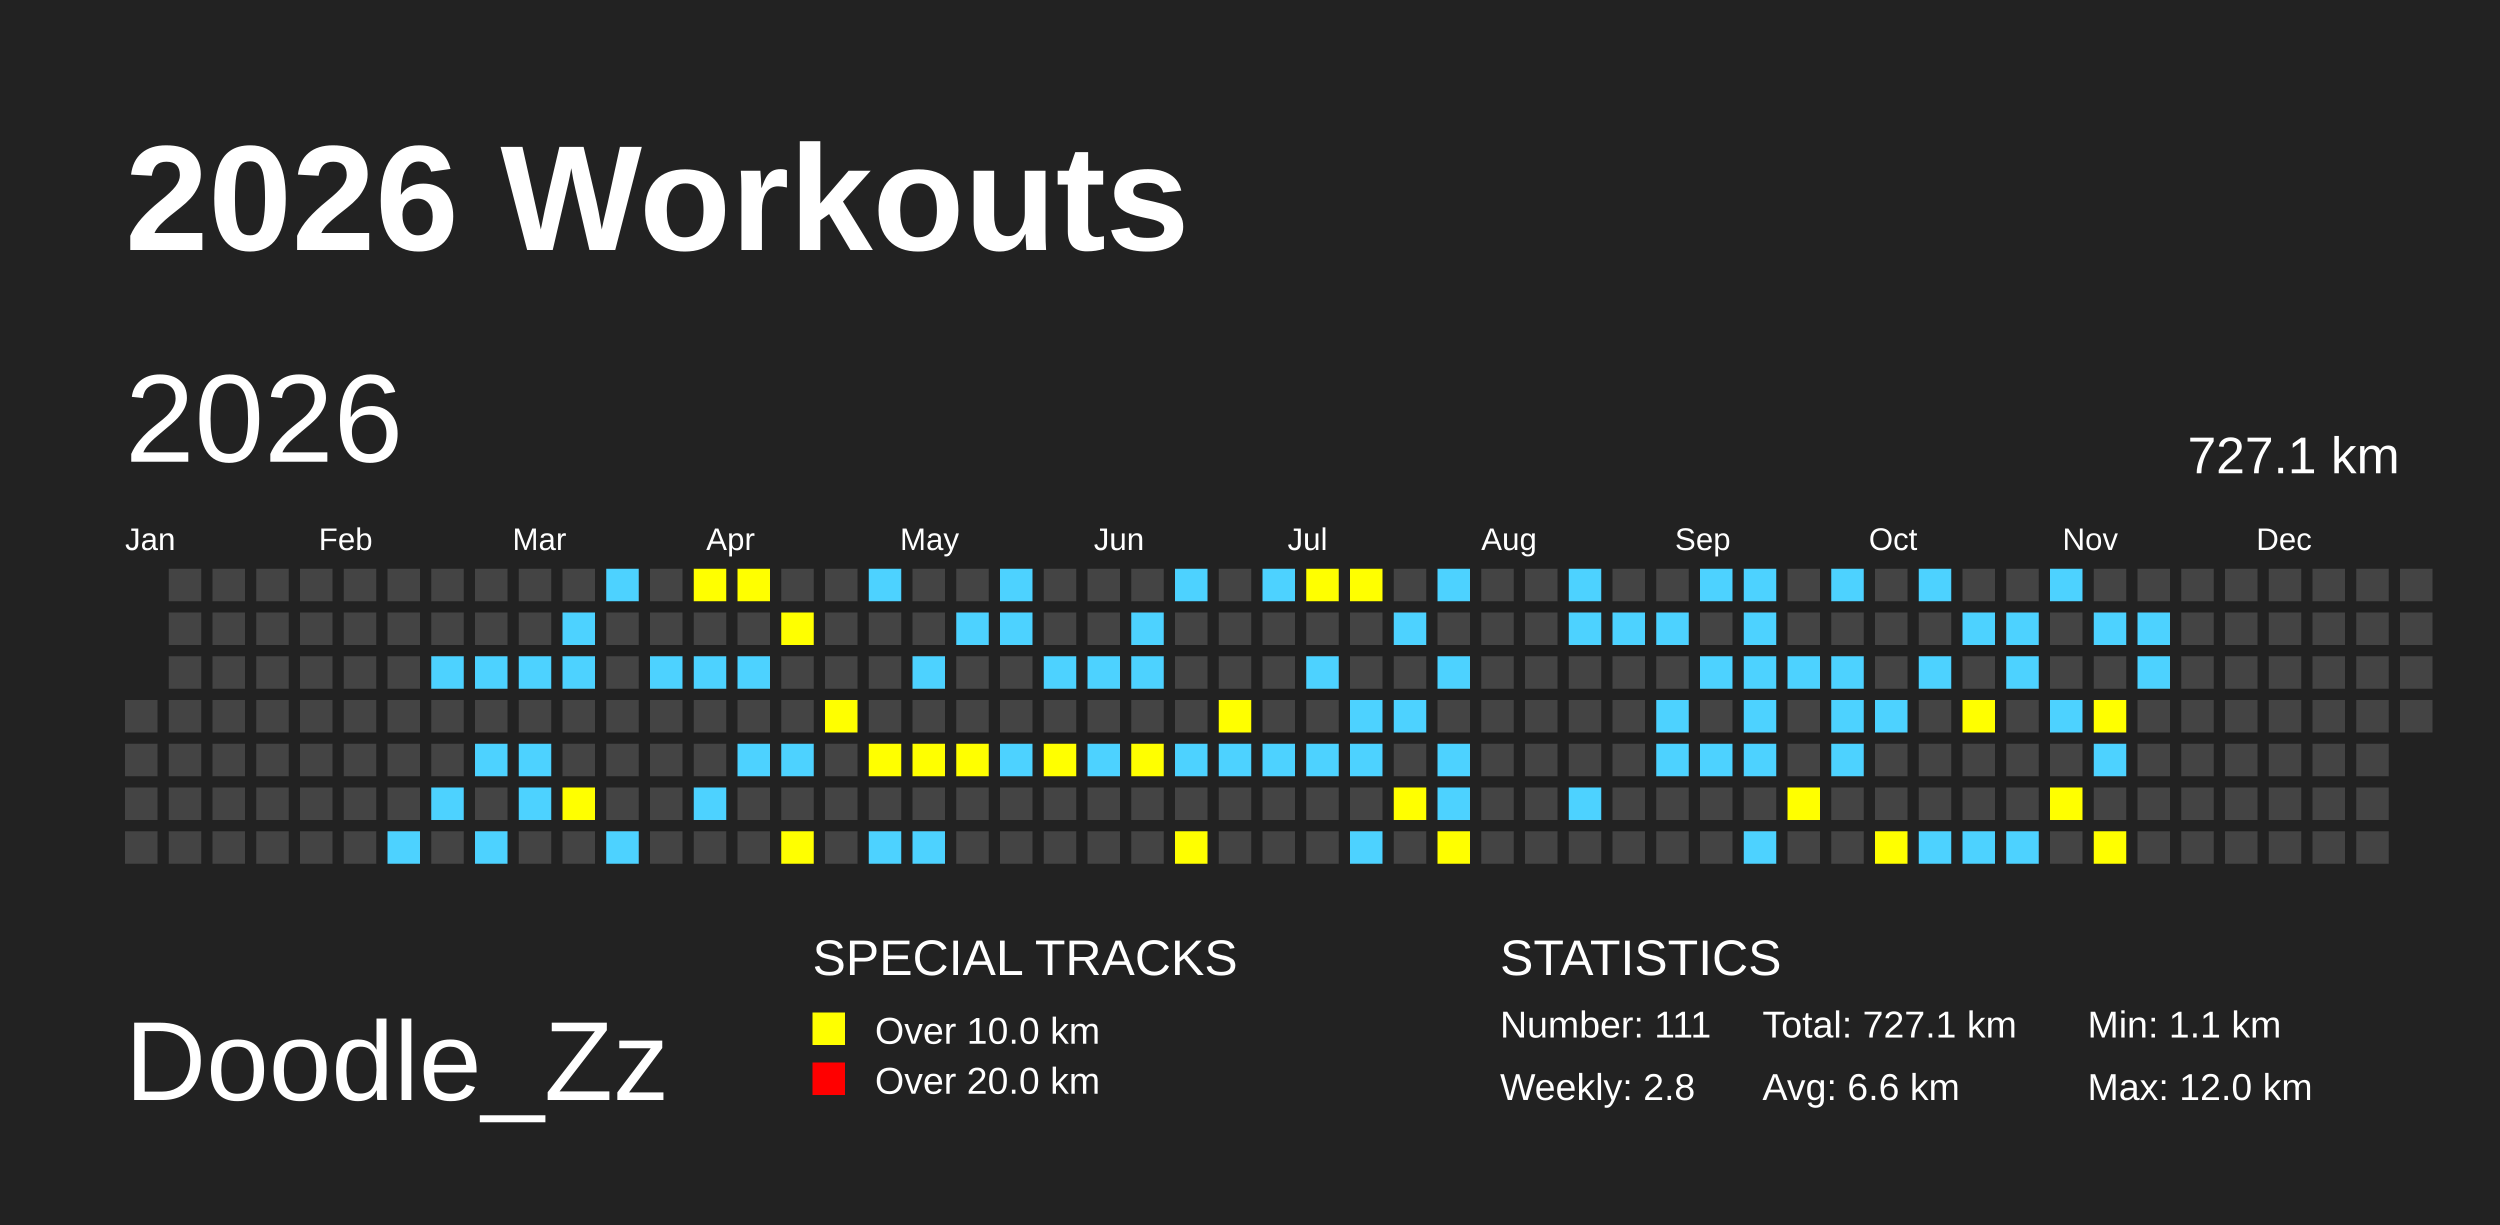
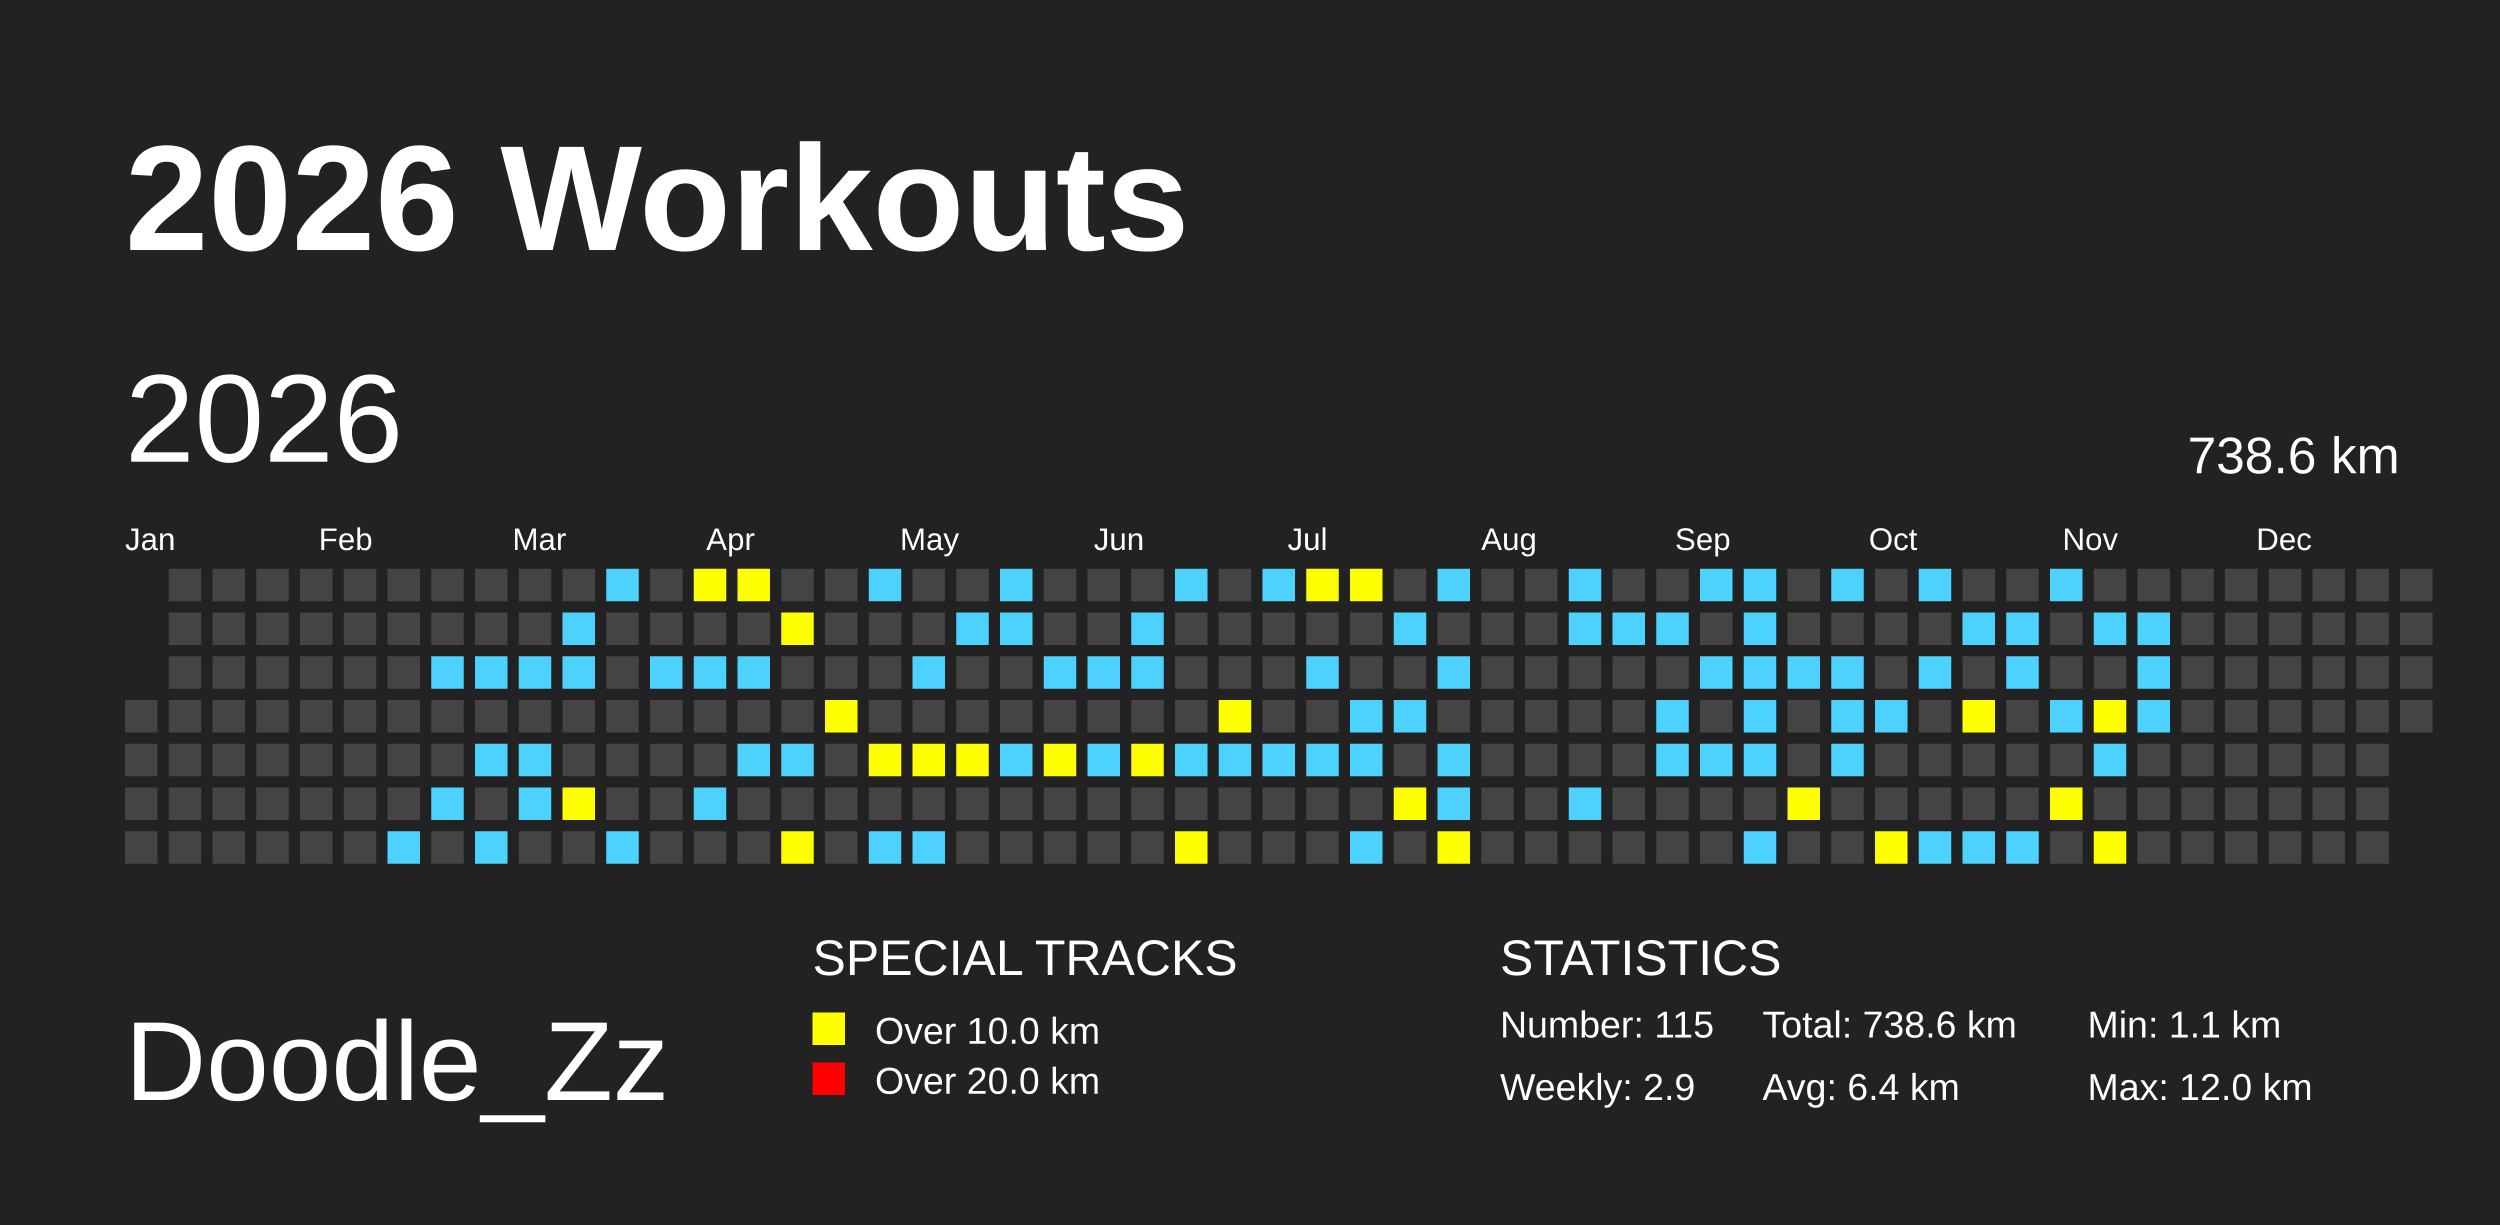
<svg xmlns="http://www.w3.org/2000/svg" baseProfile="full" height="98mm" version="1.1" viewBox="0,0,200,98" width="200mm">
  <defs>
    <pattern height="2" id="indoor-stripe" patternUnits="userSpaceOnUse" width="2">
      <line stroke="white" stroke-opacity="0.45" stroke-width="0.5" x1="0" x2="2" y1="2" y2="0" />
    </pattern>
  </defs>
  <rect fill="#222222" height="98" width="200" x="0" y="0" />
  <text fill="#FFFFFF" style="font-size:12px; font-family:Arial; font-weight:bold;" x="10" y="20">2026 Workouts</text>
  <text fill="#FFFFFF" style="font-size:9px; font-family:Arial" x="10" y="88">Doodle_Zz</text>
  <text fill="#FFFFFF" style="font-size:4px; font-family:Arial" x="65" y="78">SPECIAL TRACKS</text>
  <rect fill="yellow" height="2.6" width="2.6" x="65" y="81" />
  <text fill="#FFFFFF" style="font-size:3px; font-family:Arial" x="70" y="83.5">Over 10.0 km</text>
  <rect fill="red" height="2.6" width="2.6" x="65" y="85" />
  <text fill="#FFFFFF" style="font-size:3px; font-family:Arial" x="70" y="87.5">Over 20.0 km</text>
  <text fill="#FFFFFF" style="font-size:4px; font-family:Arial" x="120" y="78">STATISTICS</text>
-   <text fill="#FFFFFF" style="font-size:3px; font-family:Arial" x="120" y="83">Number: 111</text>
-   <text fill="#FFFFFF" style="font-size:3px; font-family:Arial" x="120" y="88">Weekly: 2.8</text>
-   <text fill="#FFFFFF" style="font-size:3px; font-family:Arial" x="141" y="83">Total: 727.1 km</text>
-   <text fill="#FFFFFF" style="font-size:3px; font-family:Arial" x="141" y="88">Avg: 6.6 km</text>
+   <text fill="#FFFFFF" style="font-size:3px; font-family:Arial" x="120" y="83">Number: 115</text>
+   <text fill="#FFFFFF" style="font-size:3px; font-family:Arial" x="120" y="88">Weekly: 2.9</text>
+   <text fill="#FFFFFF" style="font-size:3px; font-family:Arial" x="141" y="83">Total: 738.6 km</text>
+   <text fill="#FFFFFF" style="font-size:3px; font-family:Arial" x="141" y="88">Avg: 6.4 km</text>
  <text fill="#FFFFFF" style="font-size:3px; font-family:Arial" x="167" y="83">Min: 1.1 km</text>
  <text fill="#FFFFFF" style="font-size:3px; font-family:Arial" x="167" y="88">Max: 12.0 km</text>
  <text dominant-baseline="hanging" fill="#FFFFFF" style="font-size:10.0px; font-family:Arial;" x="10" y="30">2026</text>
-   <text dominant-baseline="hanging" fill="#FFFFFF" style="font-size:4.125px; font-family:Arial;" x="175" y="35">727.1 km</text>
+   <text dominant-baseline="hanging" fill="#FFFFFF" style="font-size:4.125px; font-family:Arial;" x="175" y="35">738.6 km</text>
  <text fill="#FFFFFF" style="font-size:2.5px; font-family:Arial" x="10.0" y="44">Jan</text>
  <text fill="#FFFFFF" style="font-size:2.5px; font-family:Arial" x="25.5" y="44">Feb</text>
  <text fill="#FFFFFF" style="font-size:2.5px; font-family:Arial" x="41.0" y="44">Mar</text>
  <text fill="#FFFFFF" style="font-size:2.5px; font-family:Arial" x="56.5" y="44">Apr</text>
  <text fill="#FFFFFF" style="font-size:2.5px; font-family:Arial" x="72.0" y="44">May</text>
  <text fill="#FFFFFF" style="font-size:2.5px; font-family:Arial" x="87.5" y="44">Jun</text>
  <text fill="#FFFFFF" style="font-size:2.5px; font-family:Arial" x="103.0" y="44">Jul</text>
  <text fill="#FFFFFF" style="font-size:2.5px; font-family:Arial" x="118.5" y="44">Aug</text>
  <text fill="#FFFFFF" style="font-size:2.5px; font-family:Arial" x="134.0" y="44">Sep</text>
  <text fill="#FFFFFF" style="font-size:2.5px; font-family:Arial" x="149.5" y="44">Oct</text>
  <text fill="#FFFFFF" style="font-size:2.5px; font-family:Arial" x="165.0" y="44">Nov</text>
  <text fill="#FFFFFF" style="font-size:2.5px; font-family:Arial" x="180.5" y="44">Dec</text>
  <rect fill="#444444" height="2.6" width="2.6" x="10.0" y="56.0" />
  <rect fill="#444444" height="2.6" width="2.6" x="10.0" y="59.5" />
  <rect fill="#444444" height="2.6" width="2.6" x="10.0" y="63.0" />
  <rect fill="#444444" height="2.6" width="2.6" x="10.0" y="66.5" />
  <rect fill="#444444" height="2.6" width="2.6" x="13.5" y="45.5" />
  <rect fill="#444444" height="2.6" width="2.6" x="13.5" y="49.0" />
  <rect fill="#444444" height="2.6" width="2.6" x="13.5" y="52.5" />
  <rect fill="#444444" height="2.6" width="2.6" x="13.5" y="56.0" />
  <rect fill="#444444" height="2.6" width="2.6" x="13.5" y="59.5" />
  <rect fill="#444444" height="2.6" width="2.6" x="13.5" y="63.0" />
  <rect fill="#444444" height="2.6" width="2.6" x="13.5" y="66.5" />
  <rect fill="#444444" height="2.6" width="2.6" x="17.0" y="45.5" />
  <rect fill="#444444" height="2.6" width="2.6" x="17.0" y="49.0" />
  <rect fill="#444444" height="2.6" width="2.6" x="17.0" y="52.5" />
  <rect fill="#444444" height="2.6" width="2.6" x="17.0" y="56.0" />
  <rect fill="#444444" height="2.6" width="2.6" x="17.0" y="59.5" />
  <rect fill="#444444" height="2.6" width="2.6" x="17.0" y="63.0" />
  <rect fill="#444444" height="2.6" width="2.6" x="17.0" y="66.5" />
  <rect fill="#444444" height="2.6" width="2.6" x="20.5" y="45.5" />
  <rect fill="#444444" height="2.6" width="2.6" x="20.5" y="49.0" />
  <rect fill="#444444" height="2.6" width="2.6" x="20.5" y="52.5" />
  <rect fill="#444444" height="2.6" width="2.6" x="20.5" y="56.0" />
  <rect fill="#444444" height="2.6" width="2.6" x="20.5" y="59.5" />
  <rect fill="#444444" height="2.6" width="2.6" x="20.5" y="63.0" />
  <rect fill="#444444" height="2.6" width="2.6" x="20.5" y="66.5" />
  <rect fill="#444444" height="2.6" width="2.6" x="24.0" y="45.5" />
  <rect fill="#444444" height="2.6" width="2.6" x="24.0" y="49.0" />
  <rect fill="#444444" height="2.6" width="2.6" x="24.0" y="52.5" />
  <rect fill="#444444" height="2.6" width="2.6" x="24.0" y="56.0" />
  <rect fill="#444444" height="2.6" width="2.6" x="24.0" y="59.5" />
  <rect fill="#444444" height="2.6" width="2.6" x="24.0" y="63.0" />
  <rect fill="#444444" height="2.6" width="2.6" x="24.0" y="66.5" />
  <rect fill="#444444" height="2.6" width="2.6" x="27.5" y="45.5" />
  <rect fill="#444444" height="2.6" width="2.6" x="27.5" y="49.0" />
  <rect fill="#444444" height="2.6" width="2.6" x="27.5" y="52.5" />
  <rect fill="#444444" height="2.6" width="2.6" x="27.5" y="56.0" />
  <rect fill="#444444" height="2.6" width="2.6" x="27.5" y="59.5" />
  <rect fill="#444444" height="2.6" width="2.6" x="27.5" y="63.0" />
  <rect fill="#444444" height="2.6" width="2.6" x="27.5" y="66.5" />
  <rect fill="#444444" height="2.6" width="2.6" x="31.0" y="45.5" />
  <rect fill="#444444" height="2.6" width="2.6" x="31.0" y="49.0" />
  <rect fill="#444444" height="2.6" width="2.6" x="31.0" y="52.5" />
  <rect fill="#444444" height="2.6" width="2.6" x="31.0" y="56.0" />
  <rect fill="#444444" height="2.6" width="2.6" x="31.0" y="59.5" />
  <rect fill="#444444" height="2.6" width="2.6" x="31.0" y="63.0" />
  <rect fill="#4DD2FF" height="2.6" width="2.6" x="31.0" y="66.5" />
  <rect fill="#444444" height="2.6" width="2.6" x="34.5" y="45.5" />
  <rect fill="#444444" height="2.6" width="2.6" x="34.5" y="49.0" />
  <rect fill="#4DD2FF" height="2.6" width="2.6" x="34.5" y="52.5" />
  <rect fill="#444444" height="2.6" width="2.6" x="34.5" y="56.0" />
  <rect fill="#444444" height="2.6" width="2.6" x="34.5" y="59.5" />
  <rect fill="#4DD2FF" height="2.6" width="2.6" x="34.5" y="63.0" />
  <rect fill="#444444" height="2.6" width="2.6" x="34.5" y="66.5" />
  <rect fill="#444444" height="2.6" width="2.6" x="38.0" y="45.5" />
  <rect fill="#444444" height="2.6" width="2.6" x="38.0" y="49.0" />
  <rect fill="#4DD2FF" height="2.6" width="2.6" x="38.0" y="52.5" />
  <rect fill="#444444" height="2.6" width="2.6" x="38.0" y="56.0" />
  <rect fill="#4DD2FF" height="2.6" width="2.6" x="38.0" y="59.5" />
  <rect fill="#444444" height="2.6" width="2.6" x="38.0" y="63.0" />
  <rect fill="#4DD2FF" height="2.6" width="2.6" x="38.0" y="66.5" />
  <rect fill="#444444" height="2.6" width="2.6" x="41.5" y="45.5" />
  <rect fill="#444444" height="2.6" width="2.6" x="41.5" y="49.0" />
  <rect fill="#4DD2FF" height="2.6" width="2.6" x="41.5" y="52.5" />
  <rect fill="#444444" height="2.6" width="2.6" x="41.5" y="56.0" />
  <rect fill="#4DD2FF" height="2.6" width="2.6" x="41.5" y="59.5" />
  <rect fill="#4DD2FF" height="2.6" width="2.6" x="41.5" y="63.0" />
  <rect fill="#444444" height="2.6" width="2.6" x="41.5" y="66.5" />
  <rect fill="#444444" height="2.6" width="2.6" x="45.0" y="45.5" />
  <rect fill="#4DD2FF" height="2.6" width="2.6" x="45.0" y="49.0" />
  <rect fill="#4DD2FF" height="2.6" width="2.6" x="45.0" y="52.5" />
  <rect fill="#444444" height="2.6" width="2.6" x="45.0" y="56.0" />
  <rect fill="#444444" height="2.6" width="2.6" x="45.0" y="59.5" />
  <rect fill="yellow" height="2.6" width="2.6" x="45.0" y="63.0" />
  <rect fill="#444444" height="2.6" width="2.6" x="45.0" y="66.5" />
  <rect fill="#4DD2FF" height="2.6" width="2.6" x="48.5" y="45.5" />
  <rect fill="#444444" height="2.6" width="2.6" x="48.5" y="49.0" />
  <rect fill="#444444" height="2.6" width="2.6" x="48.5" y="52.5" />
  <rect fill="#444444" height="2.6" width="2.6" x="48.5" y="56.0" />
  <rect fill="#444444" height="2.6" width="2.6" x="48.5" y="59.5" />
  <rect fill="#444444" height="2.6" width="2.6" x="48.5" y="63.0" />
  <rect fill="#4DD2FF" height="2.6" width="2.6" x="48.5" y="66.5" />
  <rect fill="#444444" height="2.6" width="2.6" x="52.0" y="45.5" />
  <rect fill="#444444" height="2.6" width="2.6" x="52.0" y="49.0" />
  <rect fill="#4DD2FF" height="2.6" width="2.6" x="52.0" y="52.5" />
  <rect fill="#444444" height="2.6" width="2.6" x="52.0" y="56.0" />
  <rect fill="#444444" height="2.6" width="2.6" x="52.0" y="59.5" />
  <rect fill="#444444" height="2.6" width="2.6" x="52.0" y="63.0" />
  <rect fill="#444444" height="2.6" width="2.6" x="52.0" y="66.5" />
  <rect fill="yellow" height="2.6" width="2.6" x="55.5" y="45.5" />
  <rect fill="#444444" height="2.6" width="2.6" x="55.5" y="49.0" />
  <rect fill="#4DD2FF" height="2.6" width="2.6" x="55.5" y="52.5" />
  <rect fill="#444444" height="2.6" width="2.6" x="55.5" y="56.0" />
  <rect fill="#444444" height="2.6" width="2.6" x="55.5" y="59.5" />
  <rect fill="#4DD2FF" height="2.6" width="2.6" x="55.5" y="63.0" />
  <rect fill="#444444" height="2.6" width="2.6" x="55.5" y="66.5" />
  <rect fill="yellow" height="2.6" width="2.6" x="59.0" y="45.5" />
  <rect fill="#444444" height="2.6" width="2.6" x="59.0" y="49.0" />
  <rect fill="#4DD2FF" height="2.6" width="2.6" x="59.0" y="52.5" />
  <rect fill="#444444" height="2.6" width="2.6" x="59.0" y="56.0" />
  <rect fill="#4DD2FF" height="2.6" width="2.6" x="59.0" y="59.5" />
  <rect fill="#444444" height="2.6" width="2.6" x="59.0" y="63.0" />
  <rect fill="#444444" height="2.6" width="2.6" x="59.0" y="66.5" />
  <rect fill="#444444" height="2.6" width="2.6" x="62.5" y="45.5" />
  <rect fill="yellow" height="2.6" width="2.6" x="62.5" y="49.0" />
  <rect fill="#444444" height="2.6" width="2.6" x="62.5" y="52.5" />
  <rect fill="#444444" height="2.6" width="2.6" x="62.5" y="56.0" />
  <rect fill="#4DD2FF" height="2.6" width="2.6" x="62.5" y="59.5" />
  <rect fill="#444444" height="2.6" width="2.6" x="62.5" y="63.0" />
  <rect fill="yellow" height="2.6" width="2.6" x="62.5" y="66.5" />
  <rect fill="#444444" height="2.6" width="2.6" x="66.0" y="45.5" />
  <rect fill="#444444" height="2.6" width="2.6" x="66.0" y="49.0" />
  <rect fill="#444444" height="2.6" width="2.6" x="66.0" y="52.5" />
  <rect fill="yellow" height="2.6" width="2.6" x="66.0" y="56.0" />
  <rect fill="#444444" height="2.6" width="2.6" x="66.0" y="59.5" />
  <rect fill="#444444" height="2.6" width="2.6" x="66.0" y="63.0" />
  <rect fill="#444444" height="2.6" width="2.6" x="66.0" y="66.5" />
  <rect fill="#4DD2FF" height="2.6" width="2.6" x="69.5" y="45.5" />
  <rect fill="#444444" height="2.6" width="2.6" x="69.5" y="49.0" />
  <rect fill="#444444" height="2.6" width="2.6" x="69.5" y="52.5" />
  <rect fill="#444444" height="2.6" width="2.6" x="69.5" y="56.0" />
  <rect fill="yellow" height="2.6" width="2.6" x="69.5" y="59.5" />
  <rect fill="#444444" height="2.6" width="2.6" x="69.5" y="63.0" />
  <rect fill="#4DD2FF" height="2.6" width="2.6" x="69.5" y="66.5" />
  <rect fill="#444444" height="2.6" width="2.6" x="73.0" y="45.5" />
  <rect fill="#444444" height="2.6" width="2.6" x="73.0" y="49.0" />
  <rect fill="#4DD2FF" height="2.6" width="2.6" x="73.0" y="52.5" />
  <rect fill="#444444" height="2.6" width="2.6" x="73.0" y="56.0" />
  <rect fill="yellow" height="2.6" width="2.6" x="73.0" y="59.5" />
  <rect fill="#444444" height="2.6" width="2.6" x="73.0" y="63.0" />
  <rect fill="#4DD2FF" height="2.6" width="2.6" x="73.0" y="66.5" />
  <rect fill="#444444" height="2.6" width="2.6" x="76.5" y="45.5" />
  <rect fill="#4DD2FF" height="2.6" width="2.6" x="76.5" y="49.0" />
  <rect fill="#444444" height="2.6" width="2.6" x="76.5" y="52.5" />
  <rect fill="#444444" height="2.6" width="2.6" x="76.5" y="56.0" />
  <rect fill="yellow" height="2.6" width="2.6" x="76.5" y="59.5" />
  <rect fill="#444444" height="2.6" width="2.6" x="76.5" y="63.0" />
  <rect fill="#444444" height="2.6" width="2.6" x="76.5" y="66.5" />
  <rect fill="#4DD2FF" height="2.6" width="2.6" x="80.0" y="45.5" />
  <rect fill="#4DD2FF" height="2.6" width="2.6" x="80.0" y="49.0" />
  <rect fill="#444444" height="2.6" width="2.6" x="80.0" y="52.5" />
  <rect fill="#444444" height="2.6" width="2.6" x="80.0" y="56.0" />
  <rect fill="#4DD2FF" height="2.6" width="2.6" x="80.0" y="59.5" />
  <rect fill="#444444" height="2.6" width="2.6" x="80.0" y="63.0" />
  <rect fill="#444444" height="2.6" width="2.6" x="80.0" y="66.5" />
  <rect fill="#444444" height="2.6" width="2.6" x="83.5" y="45.5" />
  <rect fill="#444444" height="2.6" width="2.6" x="83.5" y="49.0" />
  <rect fill="#4DD2FF" height="2.6" width="2.6" x="83.5" y="52.5" />
  <rect fill="#444444" height="2.6" width="2.6" x="83.5" y="56.0" />
  <rect fill="yellow" height="2.6" width="2.6" x="83.5" y="59.5" />
  <rect fill="#444444" height="2.6" width="2.6" x="83.5" y="63.0" />
  <rect fill="#444444" height="2.6" width="2.6" x="83.5" y="66.5" />
  <rect fill="#444444" height="2.6" width="2.6" x="87.0" y="45.5" />
  <rect fill="#444444" height="2.6" width="2.6" x="87.0" y="49.0" />
  <rect fill="#4DD2FF" height="2.6" width="2.6" x="87.0" y="52.5" />
  <rect fill="#444444" height="2.6" width="2.6" x="87.0" y="56.0" />
  <rect fill="#4DD2FF" height="2.6" width="2.6" x="87.0" y="59.5" />
  <rect fill="#444444" height="2.6" width="2.6" x="87.0" y="63.0" />
  <rect fill="#444444" height="2.6" width="2.6" x="87.0" y="66.5" />
  <rect fill="#444444" height="2.6" width="2.6" x="90.5" y="45.5" />
  <rect fill="#4DD2FF" height="2.6" width="2.6" x="90.5" y="49.0" />
  <rect fill="#4DD2FF" height="2.6" width="2.6" x="90.5" y="52.5" />
  <rect fill="#444444" height="2.6" width="2.6" x="90.5" y="56.0" />
  <rect fill="yellow" height="2.6" width="2.6" x="90.5" y="59.5" />
  <rect fill="#444444" height="2.6" width="2.6" x="90.5" y="63.0" />
  <rect fill="#444444" height="2.6" width="2.6" x="90.5" y="66.5" />
  <rect fill="#4DD2FF" height="2.6" width="2.6" x="94.0" y="45.5" />
  <rect fill="#444444" height="2.6" width="2.6" x="94.0" y="49.0" />
  <rect fill="#444444" height="2.6" width="2.6" x="94.0" y="52.5" />
  <rect fill="#444444" height="2.6" width="2.6" x="94.0" y="56.0" />
  <rect fill="#4DD2FF" height="2.6" width="2.6" x="94.0" y="59.5" />
  <rect fill="#444444" height="2.6" width="2.6" x="94.0" y="63.0" />
  <rect fill="yellow" height="2.6" width="2.6" x="94.0" y="66.5" />
  <rect fill="#444444" height="2.6" width="2.6" x="97.5" y="45.5" />
  <rect fill="#444444" height="2.6" width="2.6" x="97.5" y="49.0" />
  <rect fill="#444444" height="2.6" width="2.6" x="97.5" y="52.5" />
  <rect fill="yellow" height="2.6" width="2.6" x="97.5" y="56.0" />
  <rect fill="#4DD2FF" height="2.6" width="2.6" x="97.5" y="59.5" />
  <rect fill="#444444" height="2.6" width="2.6" x="97.5" y="63.0" />
  <rect fill="#444444" height="2.6" width="2.6" x="97.5" y="66.5" />
  <rect fill="#4DD2FF" height="2.6" width="2.6" x="101.0" y="45.5" />
  <rect fill="#444444" height="2.6" width="2.6" x="101.0" y="49.0" />
  <rect fill="#444444" height="2.6" width="2.6" x="101.0" y="52.5" />
  <rect fill="#444444" height="2.6" width="2.6" x="101.0" y="56.0" />
  <rect fill="#4DD2FF" height="2.6" width="2.6" x="101.0" y="59.5" />
  <rect fill="#444444" height="2.6" width="2.6" x="101.0" y="63.0" />
  <rect fill="#444444" height="2.6" width="2.6" x="101.0" y="66.5" />
  <rect fill="yellow" height="2.6" width="2.6" x="104.5" y="45.5" />
  <rect fill="#444444" height="2.6" width="2.6" x="104.5" y="49.0" />
  <rect fill="#4DD2FF" height="2.6" width="2.6" x="104.5" y="52.5" />
  <rect fill="#444444" height="2.6" width="2.6" x="104.5" y="56.0" />
  <rect fill="#4DD2FF" height="2.6" width="2.6" x="104.5" y="59.5" />
  <rect fill="#444444" height="2.6" width="2.6" x="104.5" y="63.0" />
  <rect fill="#444444" height="2.6" width="2.6" x="104.5" y="66.5" />
  <rect fill="yellow" height="2.6" width="2.6" x="108.0" y="45.5" />
  <rect fill="#444444" height="2.6" width="2.6" x="108.0" y="49.0" />
  <rect fill="#444444" height="2.6" width="2.6" x="108.0" y="52.5" />
  <rect fill="#4DD2FF" height="2.6" width="2.6" x="108.0" y="56.0" />
  <rect fill="#4DD2FF" height="2.6" width="2.6" x="108.0" y="59.5" />
  <rect fill="#444444" height="2.6" width="2.6" x="108.0" y="63.0" />
  <rect fill="#4DD2FF" height="2.6" width="2.6" x="108.0" y="66.5" />
  <rect fill="#444444" height="2.6" width="2.6" x="111.5" y="45.5" />
  <rect fill="#4DD2FF" height="2.6" width="2.6" x="111.5" y="49.0" />
  <rect fill="#444444" height="2.6" width="2.6" x="111.5" y="52.5" />
  <rect fill="#4DD2FF" height="2.6" width="2.6" x="111.5" y="56.0" />
  <rect fill="#444444" height="2.6" width="2.6" x="111.5" y="59.5" />
  <rect fill="yellow" height="2.6" width="2.6" x="111.5" y="63.0" />
  <rect fill="#444444" height="2.6" width="2.6" x="111.5" y="66.5" />
  <rect fill="#4DD2FF" height="2.6" width="2.6" x="115.0" y="45.5" />
  <rect fill="#444444" height="2.6" width="2.6" x="115.0" y="49.0" />
  <rect fill="#4DD2FF" height="2.6" width="2.6" x="115.0" y="52.5" />
  <rect fill="#444444" height="2.6" width="2.6" x="115.0" y="56.0" />
  <rect fill="#4DD2FF" height="2.6" width="2.6" x="115.0" y="59.5" />
  <rect fill="#4DD2FF" height="2.6" width="2.6" x="115.0" y="63.0" />
  <rect fill="yellow" height="2.6" width="2.6" x="115.0" y="66.5" />
  <rect fill="#444444" height="2.6" width="2.6" x="118.5" y="45.5" />
  <rect fill="#444444" height="2.6" width="2.6" x="118.5" y="49.0" />
  <rect fill="#444444" height="2.6" width="2.6" x="118.5" y="52.5" />
  <rect fill="#444444" height="2.6" width="2.6" x="118.5" y="56.0" />
  <rect fill="#444444" height="2.6" width="2.6" x="118.5" y="59.5" />
  <rect fill="#444444" height="2.6" width="2.6" x="118.5" y="63.0" />
  <rect fill="#444444" height="2.6" width="2.6" x="118.5" y="66.5" />
  <rect fill="#444444" height="2.6" width="2.6" x="122.0" y="45.5" />
  <rect fill="#444444" height="2.6" width="2.6" x="122.0" y="49.0" />
  <rect fill="#444444" height="2.6" width="2.6" x="122.0" y="52.5" />
  <rect fill="#444444" height="2.6" width="2.6" x="122.0" y="56.0" />
  <rect fill="#444444" height="2.6" width="2.6" x="122.0" y="59.5" />
  <rect fill="#444444" height="2.6" width="2.6" x="122.0" y="63.0" />
  <rect fill="#444444" height="2.6" width="2.6" x="122.0" y="66.5" />
  <rect fill="#4DD2FF" height="2.6" width="2.6" x="125.5" y="45.5" />
  <rect fill="#4DD2FF" height="2.6" width="2.6" x="125.5" y="49.0" />
  <rect fill="#444444" height="2.6" width="2.6" x="125.5" y="52.5" />
  <rect fill="#444444" height="2.6" width="2.6" x="125.5" y="56.0" />
  <rect fill="#444444" height="2.6" width="2.6" x="125.5" y="59.5" />
  <rect fill="#4DD2FF" height="2.6" width="2.6" x="125.5" y="63.0" />
  <rect fill="#444444" height="2.6" width="2.6" x="125.5" y="66.5" />
  <rect fill="#444444" height="2.6" width="2.6" x="129.0" y="45.5" />
  <rect fill="#4DD2FF" height="2.6" width="2.6" x="129.0" y="49.0" />
  <rect fill="#444444" height="2.6" width="2.6" x="129.0" y="52.5" />
  <rect fill="#444444" height="2.6" width="2.6" x="129.0" y="56.0" />
  <rect fill="#444444" height="2.6" width="2.6" x="129.0" y="59.5" />
  <rect fill="#444444" height="2.6" width="2.6" x="129.0" y="63.0" />
  <rect fill="#444444" height="2.6" width="2.6" x="129.0" y="66.5" />
  <rect fill="#444444" height="2.6" width="2.6" x="132.5" y="45.5" />
  <rect fill="#4DD2FF" height="2.6" width="2.6" x="132.5" y="49.0" />
  <rect fill="#444444" height="2.6" width="2.6" x="132.5" y="52.5" />
  <rect fill="#4DD2FF" height="2.6" width="2.6" x="132.5" y="56.0" />
  <rect fill="#4DD2FF" height="2.6" width="2.6" x="132.5" y="59.5" />
  <rect fill="#444444" height="2.6" width="2.6" x="132.5" y="63.0" />
  <rect fill="#444444" height="2.6" width="2.6" x="132.5" y="66.5" />
  <rect fill="#4DD2FF" height="2.6" width="2.6" x="136.0" y="45.5" />
  <rect fill="#444444" height="2.6" width="2.6" x="136.0" y="49.0" />
  <rect fill="#4DD2FF" height="2.6" width="2.6" x="136.0" y="52.5" />
  <rect fill="#444444" height="2.6" width="2.6" x="136.0" y="56.0" />
  <rect fill="#4DD2FF" height="2.6" width="2.6" x="136.0" y="59.5" />
  <rect fill="#444444" height="2.6" width="2.6" x="136.0" y="63.0" />
  <rect fill="#444444" height="2.6" width="2.6" x="136.0" y="66.5" />
  <rect fill="#4DD2FF" height="2.6" width="2.6" x="139.5" y="45.5" />
  <rect fill="#4DD2FF" height="2.6" width="2.6" x="139.5" y="49.0" />
  <rect fill="#4DD2FF" height="2.6" width="2.6" x="139.5" y="52.5" />
  <rect fill="#4DD2FF" height="2.6" width="2.6" x="139.5" y="56.0" />
  <rect fill="#4DD2FF" height="2.6" width="2.6" x="139.5" y="59.5" />
  <rect fill="#444444" height="2.6" width="2.6" x="139.5" y="63.0" />
  <rect fill="#4DD2FF" height="2.6" width="2.6" x="139.5" y="66.5" />
  <rect fill="#444444" height="2.6" width="2.6" x="143.0" y="45.5" />
  <rect fill="#444444" height="2.6" width="2.6" x="143.0" y="49.0" />
  <rect fill="#4DD2FF" height="2.6" width="2.6" x="143.0" y="52.5" />
  <rect fill="#444444" height="2.6" width="2.6" x="143.0" y="56.0" />
  <rect fill="#444444" height="2.6" width="2.6" x="143.0" y="59.5" />
  <rect fill="yellow" height="2.6" width="2.6" x="143.0" y="63.0" />
  <rect fill="#444444" height="2.6" width="2.6" x="143.0" y="66.5" />
  <rect fill="#4DD2FF" height="2.6" width="2.6" x="146.5" y="45.5" />
  <rect fill="#444444" height="2.6" width="2.6" x="146.5" y="49.0" />
  <rect fill="#4DD2FF" height="2.6" width="2.6" x="146.5" y="52.5" />
  <rect fill="#4DD2FF" height="2.6" width="2.6" x="146.5" y="56.0" />
  <rect fill="#4DD2FF" height="2.6" width="2.6" x="146.5" y="59.5" />
  <rect fill="#444444" height="2.6" width="2.6" x="146.5" y="63.0" />
  <rect fill="#444444" height="2.6" width="2.6" x="146.5" y="66.5" />
  <rect fill="#444444" height="2.6" width="2.6" x="150.0" y="45.5" />
  <rect fill="#444444" height="2.6" width="2.6" x="150.0" y="49.0" />
  <rect fill="#444444" height="2.6" width="2.6" x="150.0" y="52.5" />
  <rect fill="#4DD2FF" height="2.6" width="2.6" x="150.0" y="56.0" />
  <rect fill="#444444" height="2.6" width="2.6" x="150.0" y="59.5" />
  <rect fill="#444444" height="2.6" width="2.6" x="150.0" y="63.0" />
  <rect fill="yellow" height="2.6" width="2.6" x="150.0" y="66.5" />
  <rect fill="#4DD2FF" height="2.6" width="2.6" x="153.5" y="45.5" />
  <rect fill="#444444" height="2.6" width="2.6" x="153.5" y="49.0" />
  <rect fill="#4DD2FF" height="2.6" width="2.6" x="153.5" y="52.5" />
  <rect fill="#444444" height="2.6" width="2.6" x="153.5" y="56.0" />
  <rect fill="#444444" height="2.6" width="2.6" x="153.5" y="59.5" />
  <rect fill="#444444" height="2.6" width="2.6" x="153.5" y="63.0" />
  <rect fill="#4DD2FF" height="2.6" width="2.6" x="153.5" y="66.5" />
  <rect fill="#444444" height="2.6" width="2.6" x="157.0" y="45.5" />
  <rect fill="#4DD2FF" height="2.6" width="2.6" x="157.0" y="49.0" />
  <rect fill="#444444" height="2.6" width="2.6" x="157.0" y="52.5" />
  <rect fill="yellow" height="2.6" width="2.6" x="157.0" y="56.0" />
  <rect fill="#444444" height="2.6" width="2.6" x="157.0" y="59.5" />
  <rect fill="#444444" height="2.6" width="2.6" x="157.0" y="63.0" />
  <rect fill="#4DD2FF" height="2.6" width="2.6" x="157.0" y="66.5" />
  <rect fill="#444444" height="2.6" width="2.6" x="160.5" y="45.5" />
  <rect fill="#4DD2FF" height="2.6" width="2.6" x="160.5" y="49.0" />
  <rect fill="#4DD2FF" height="2.6" width="2.6" x="160.5" y="52.5" />
  <rect fill="#444444" height="2.6" width="2.6" x="160.5" y="56.0" />
  <rect fill="#444444" height="2.6" width="2.6" x="160.5" y="59.5" />
  <rect fill="#444444" height="2.6" width="2.6" x="160.5" y="63.0" />
  <rect fill="#4DD2FF" height="2.6" width="2.6" x="160.5" y="66.5" />
  <rect fill="#4DD2FF" height="2.6" width="2.6" x="164.0" y="45.5" />
  <rect fill="#444444" height="2.6" width="2.6" x="164.0" y="49.0" />
  <rect fill="#444444" height="2.6" width="2.6" x="164.0" y="52.5" />
  <rect fill="#4DD2FF" height="2.6" width="2.6" x="164.0" y="56.0" />
  <rect fill="#444444" height="2.6" width="2.6" x="164.0" y="59.5" />
  <rect fill="yellow" height="2.6" width="2.6" x="164.0" y="63.0" />
  <rect fill="#444444" height="2.6" width="2.6" x="164.0" y="66.5" />
  <rect fill="#444444" height="2.6" width="2.6" x="167.5" y="45.5" />
  <rect fill="#4DD2FF" height="2.6" width="2.6" x="167.5" y="49.0" />
  <rect fill="#444444" height="2.6" width="2.6" x="167.5" y="52.5" />
  <rect fill="yellow" height="2.6" width="2.6" x="167.5" y="56.0" />
  <rect fill="#4DD2FF" height="2.6" width="2.6" x="167.5" y="59.5" />
  <rect fill="#444444" height="2.6" width="2.6" x="167.5" y="63.0" />
  <rect fill="yellow" height="2.6" width="2.6" x="167.5" y="66.5" />
  <rect fill="#444444" height="2.6" width="2.6" x="171.0" y="45.5" />
  <rect fill="#4DD2FF" height="2.6" width="2.6" x="171.0" y="49.0" />
  <rect fill="#4DD2FF" height="2.6" width="2.6" x="171.0" y="52.5" />
-   <rect fill="#444444" height="2.6" width="2.6" x="171.0" y="56.0" />
+   <rect fill="#4DD2FF" height="2.6" width="2.6" x="171.0" y="56.0" />
  <rect fill="#444444" height="2.6" width="2.6" x="171.0" y="59.5" />
  <rect fill="#444444" height="2.6" width="2.6" x="171.0" y="63.0" />
  <rect fill="#444444" height="2.6" width="2.6" x="171.0" y="66.5" />
  <rect fill="#444444" height="2.6" width="2.6" x="174.5" y="45.5" />
  <rect fill="#444444" height="2.6" width="2.6" x="174.5" y="49.0" />
  <rect fill="#444444" height="2.6" width="2.6" x="174.5" y="52.5" />
  <rect fill="#444444" height="2.6" width="2.6" x="174.5" y="56.0" />
  <rect fill="#444444" height="2.6" width="2.6" x="174.5" y="59.5" />
  <rect fill="#444444" height="2.6" width="2.6" x="174.5" y="63.0" />
  <rect fill="#444444" height="2.6" width="2.6" x="174.5" y="66.5" />
  <rect fill="#444444" height="2.6" width="2.6" x="178.0" y="45.5" />
  <rect fill="#444444" height="2.6" width="2.6" x="178.0" y="49.0" />
  <rect fill="#444444" height="2.6" width="2.6" x="178.0" y="52.5" />
  <rect fill="#444444" height="2.6" width="2.6" x="178.0" y="56.0" />
  <rect fill="#444444" height="2.6" width="2.6" x="178.0" y="59.5" />
  <rect fill="#444444" height="2.6" width="2.6" x="178.0" y="63.0" />
  <rect fill="#444444" height="2.6" width="2.6" x="178.0" y="66.5" />
  <rect fill="#444444" height="2.6" width="2.6" x="181.5" y="45.5" />
  <rect fill="#444444" height="2.6" width="2.6" x="181.5" y="49.0" />
  <rect fill="#444444" height="2.6" width="2.6" x="181.5" y="52.5" />
  <rect fill="#444444" height="2.6" width="2.6" x="181.5" y="56.0" />
  <rect fill="#444444" height="2.6" width="2.6" x="181.5" y="59.5" />
  <rect fill="#444444" height="2.6" width="2.6" x="181.5" y="63.0" />
  <rect fill="#444444" height="2.6" width="2.6" x="181.5" y="66.5" />
  <rect fill="#444444" height="2.6" width="2.6" x="185.0" y="45.5" />
  <rect fill="#444444" height="2.6" width="2.6" x="185.0" y="49.0" />
  <rect fill="#444444" height="2.6" width="2.6" x="185.0" y="52.5" />
  <rect fill="#444444" height="2.6" width="2.6" x="185.0" y="56.0" />
  <rect fill="#444444" height="2.6" width="2.6" x="185.0" y="59.5" />
  <rect fill="#444444" height="2.6" width="2.6" x="185.0" y="63.0" />
  <rect fill="#444444" height="2.6" width="2.6" x="185.0" y="66.5" />
  <rect fill="#444444" height="2.6" width="2.6" x="188.5" y="45.5" />
  <rect fill="#444444" height="2.6" width="2.6" x="188.5" y="49.0" />
  <rect fill="#444444" height="2.6" width="2.6" x="188.5" y="52.5" />
  <rect fill="#444444" height="2.6" width="2.6" x="188.5" y="56.0" />
  <rect fill="#444444" height="2.6" width="2.6" x="188.5" y="59.5" />
  <rect fill="#444444" height="2.6" width="2.6" x="188.5" y="63.0" />
  <rect fill="#444444" height="2.6" width="2.6" x="188.5" y="66.5" />
  <rect fill="#444444" height="2.6" width="2.6" x="192.0" y="45.5" />
  <rect fill="#444444" height="2.6" width="2.6" x="192.0" y="49.0" />
  <rect fill="#444444" height="2.6" width="2.6" x="192.0" y="52.5" />
  <rect fill="#444444" height="2.6" width="2.6" x="192.0" y="56.0" />
</svg>
